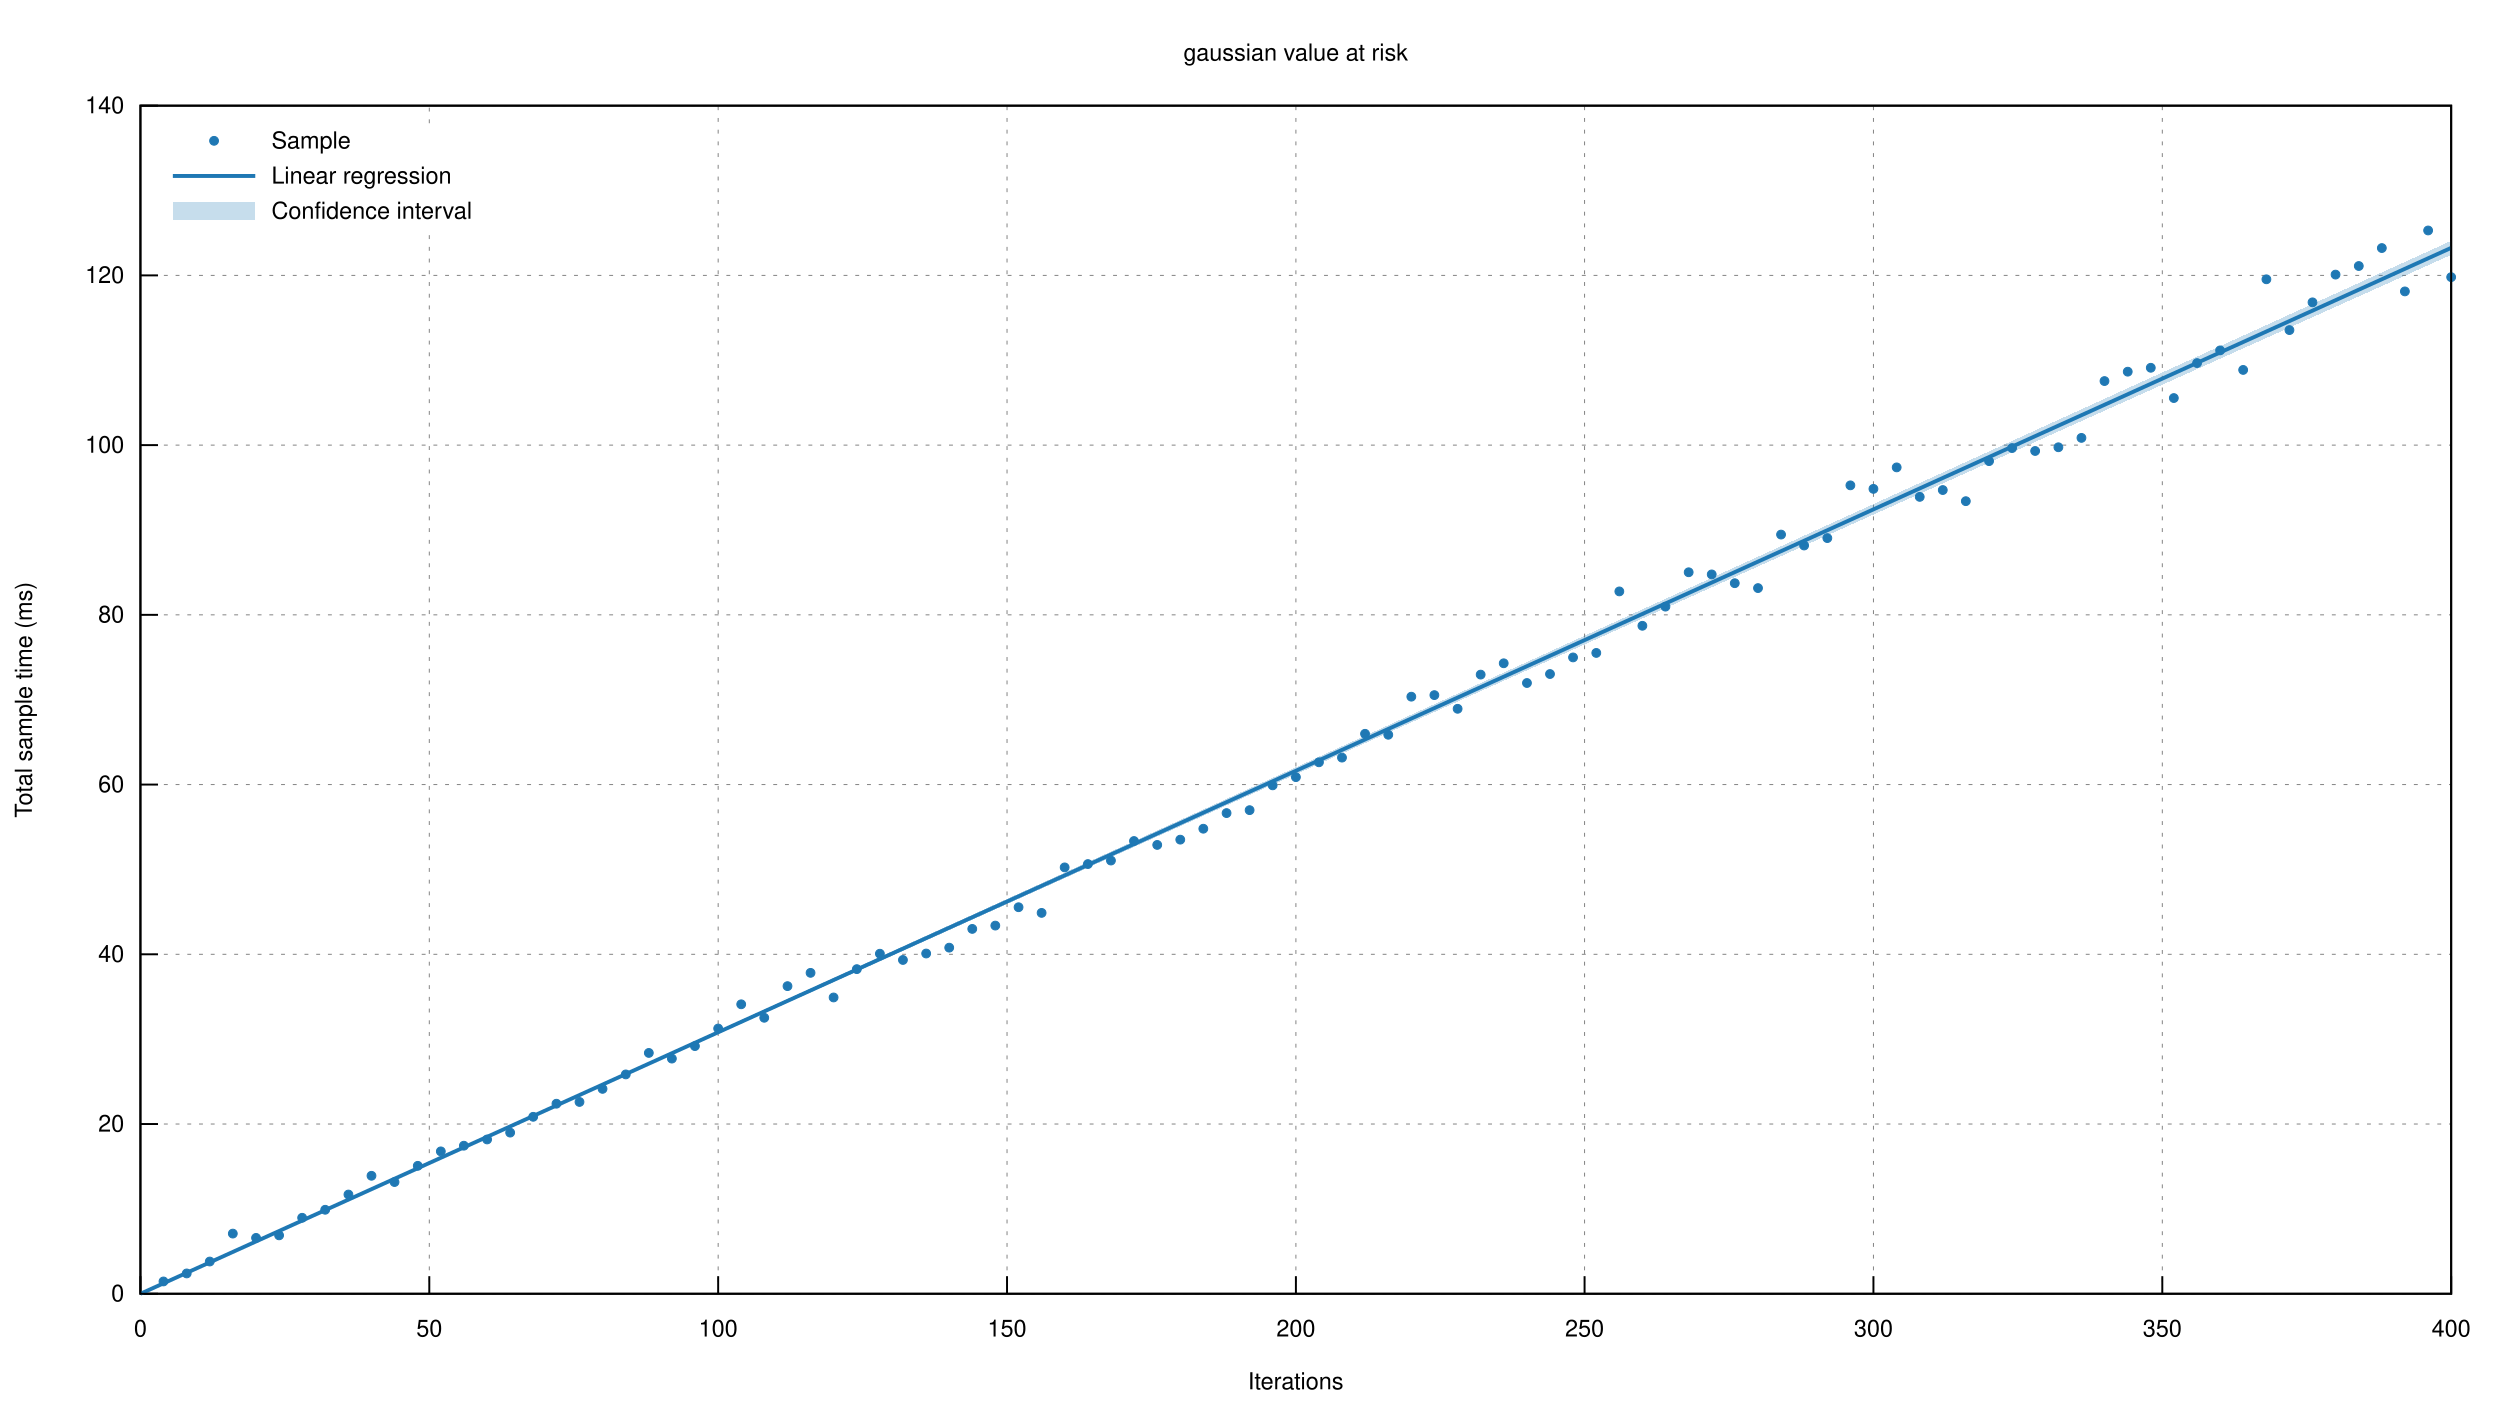
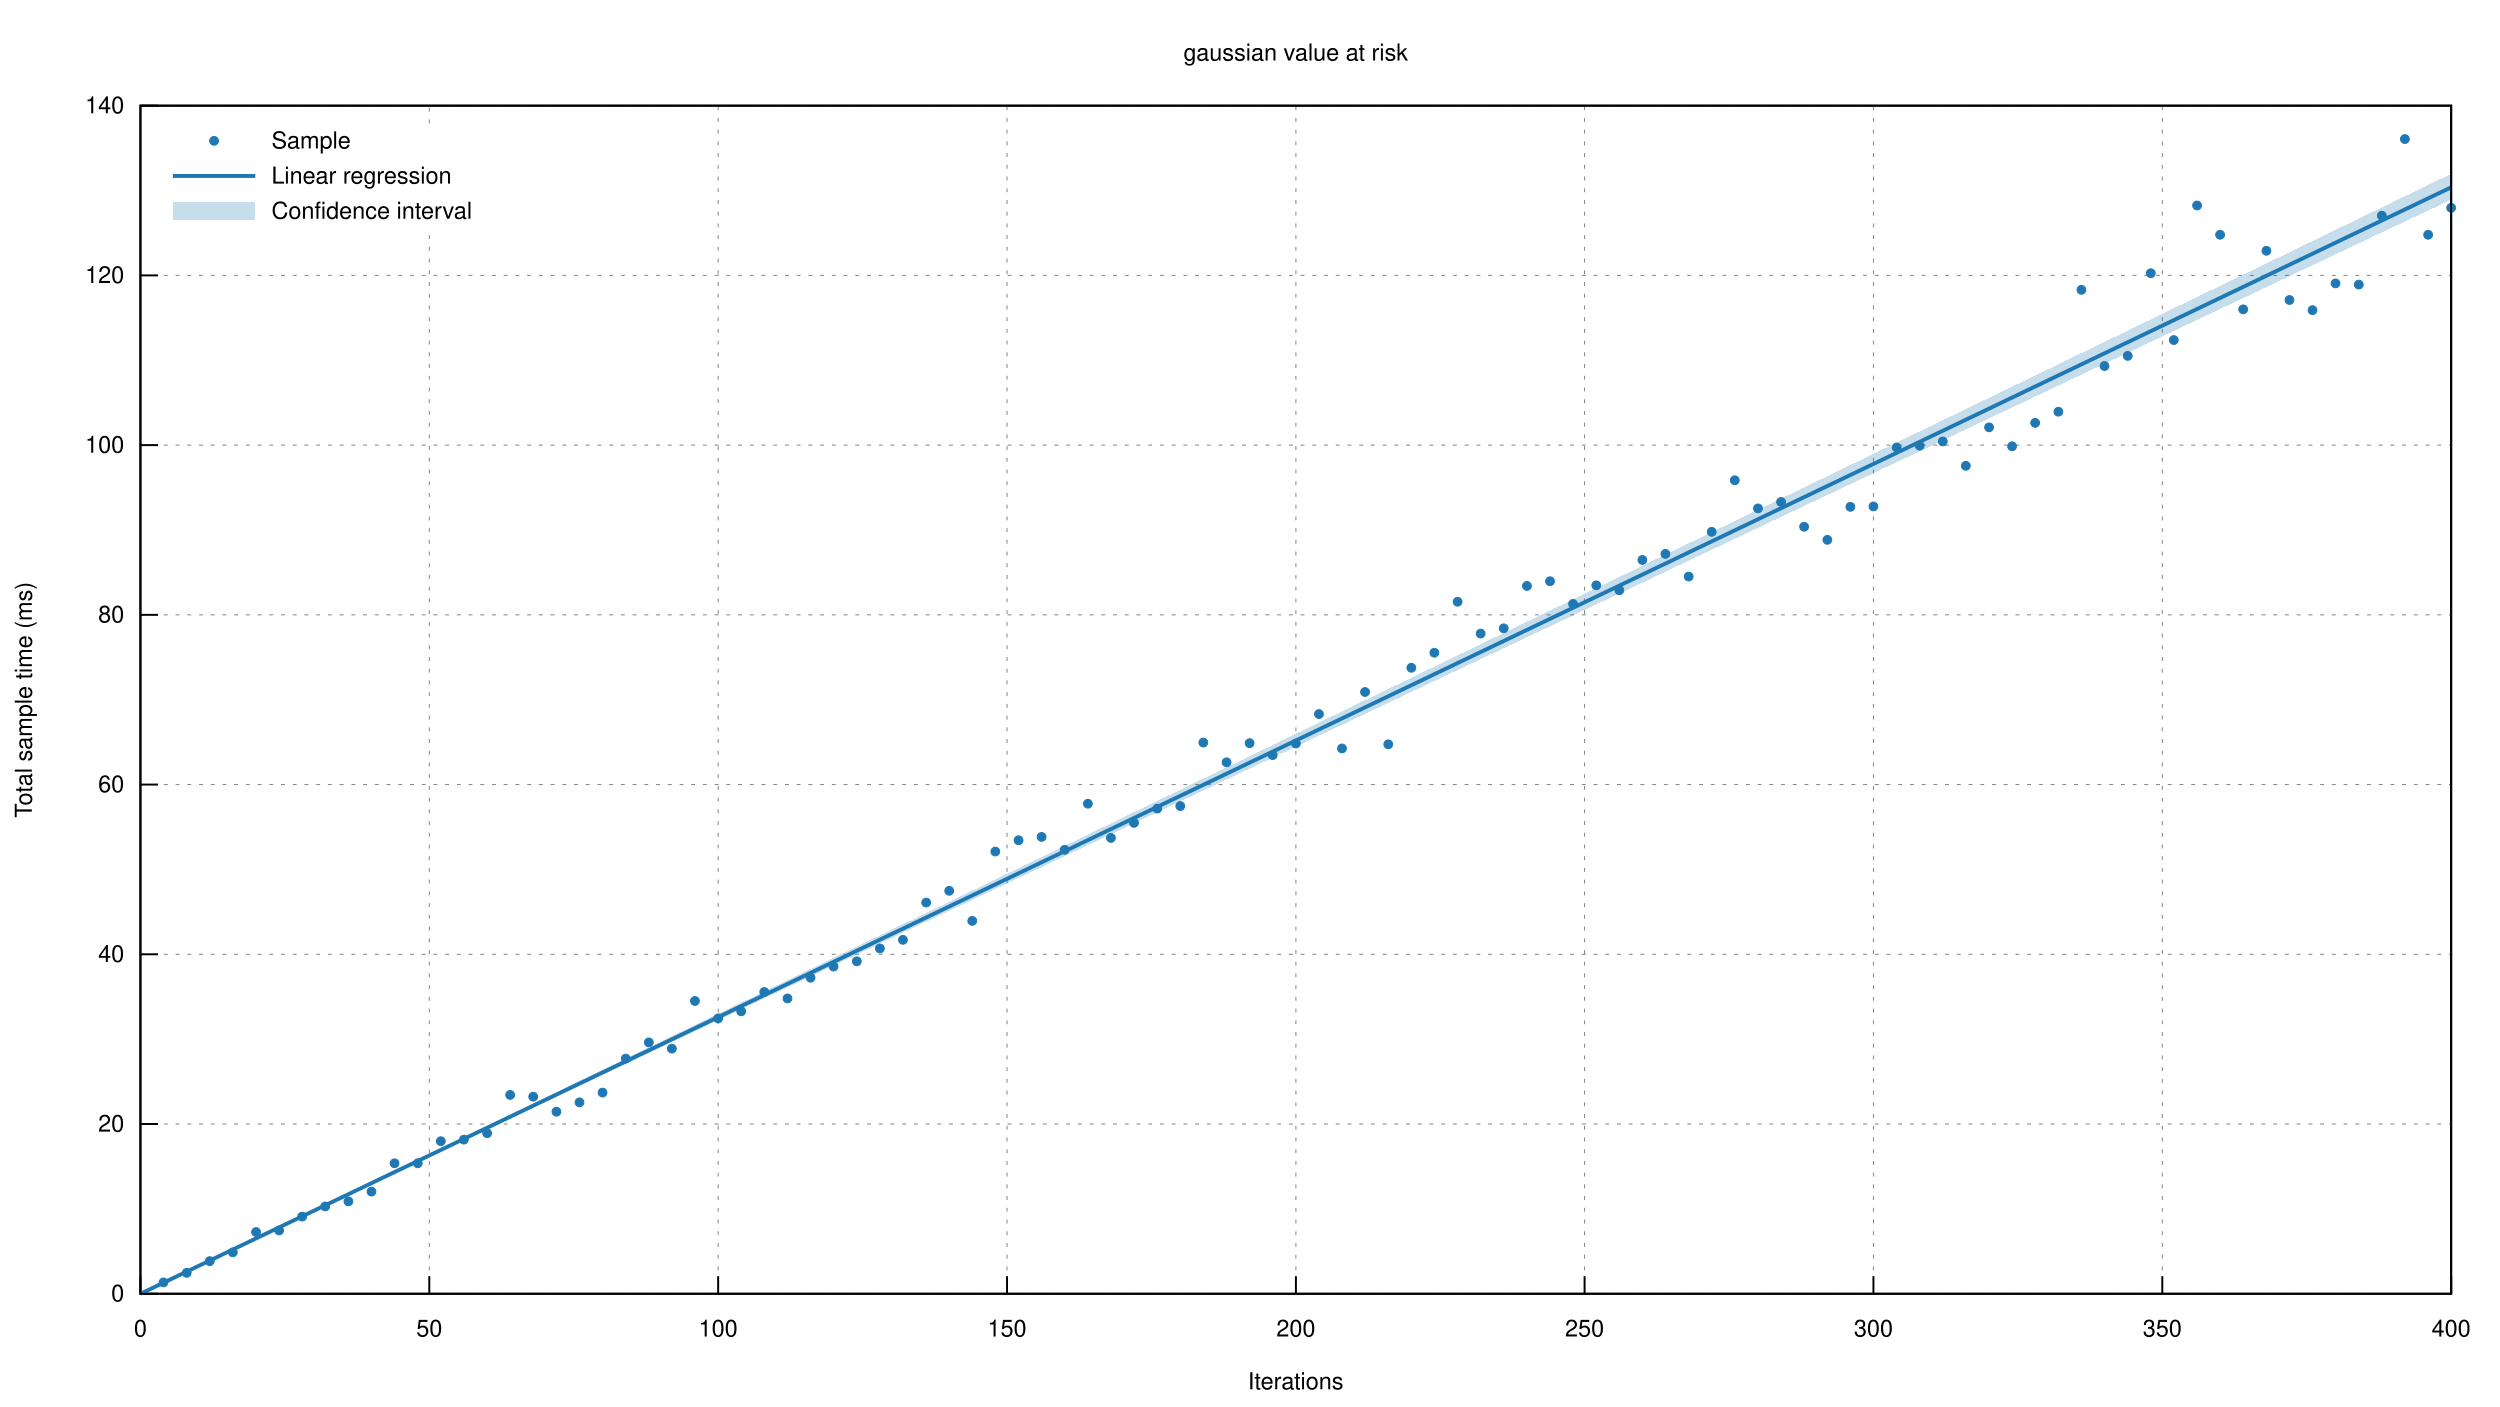
<svg xmlns="http://www.w3.org/2000/svg" xmlns:xlink="http://www.w3.org/1999/xlink" viewBox="0 0 1280 720">
  <g id="gnuplot_canvas">
    <rect x="0" y="0" width="1280" height="720" fill="none" />
    <defs>
      <circle id="gpDot" r="0.5" stroke-width="0.5" stroke="currentColor" />
      <path id="gpPt0" stroke-width="0.222" stroke="currentColor" d="M-1,0 h2 M0,-1 v2" />
      <path id="gpPt1" stroke-width="0.222" stroke="currentColor" d="M-1,-1 L1,1 M1,-1 L-1,1" />
      <path id="gpPt2" stroke-width="0.222" stroke="currentColor" d="M-1,0 L1,0 M0,-1 L0,1 M-1,-1 L1,1 M-1,1 L1,-1" />
      <rect id="gpPt3" stroke-width="0.222" stroke="currentColor" x="-1" y="-1" width="2" height="2" />
      <rect id="gpPt4" stroke-width="0.222" stroke="currentColor" fill="currentColor" x="-1" y="-1" width="2" height="2" />
      <circle id="gpPt5" stroke-width="0.222" stroke="currentColor" cx="0" cy="0" r="1" />
      <use xlink:href="#gpPt5" id="gpPt6" fill="currentColor" stroke="none" />
      <path id="gpPt7" stroke-width="0.222" stroke="currentColor" d="M0,-1.33 L-1.33,0.67 L1.33,0.67 z" />
      <use xlink:href="#gpPt7" id="gpPt8" fill="currentColor" stroke="none" />
      <use xlink:href="#gpPt7" id="gpPt9" stroke="currentColor" transform="rotate(180)" />
      <use xlink:href="#gpPt9" id="gpPt10" fill="currentColor" stroke="none" />
      <use xlink:href="#gpPt3" id="gpPt11" stroke="currentColor" transform="rotate(45)" />
      <use xlink:href="#gpPt11" id="gpPt12" fill="currentColor" stroke="none" />
      <path id="gpPt13" stroke-width="0.222" stroke="currentColor" d="M0,1.330 L1.265,0.411 L0.782,-1.067 L-0.782,-1.076 L-1.265,0.411 z" />
      <use xlink:href="#gpPt13" id="gpPt14" fill="currentColor" stroke="none" />
      <filter id="textbox" filterUnits="objectBoundingBox" x="0" y="0" height="1" width="1">
        <feFlood flood-color="white" flood-opacity="1" result="bgnd" />
        <feComposite in="SourceGraphic" in2="bgnd" operator="atop" />
      </filter>
      <filter id="greybox" filterUnits="objectBoundingBox" x="0" y="0" height="1" width="1">
        <feFlood flood-color="lightgrey" flood-opacity="1" result="grey" />
        <feComposite in="SourceGraphic" in2="grey" operator="atop" />
      </filter>
    </defs>
    <g fill="none" color="white" stroke="currentColor" stroke-width="1.00" stroke-linecap="butt" stroke-linejoin="miter">
</g>
    <g fill="none" color="black" stroke="currentColor" stroke-width="1.00" stroke-linecap="butt" stroke-linejoin="miter">
</g>
    <g fill="none" color="black" stroke="black" stroke-width="0.50" stroke-linecap="butt" stroke-linejoin="miter">
</g>
    <g fill="none" color="gray" stroke="currentColor" stroke-width="0.50" stroke-linecap="butt" stroke-linejoin="miter">
      <path stroke="gray" stroke-dasharray="2,4" class="gridline" d="M71.9,662.4 L1255.0,662.4  " />
    </g>
    <g fill="none" color="gray" stroke="gray" stroke-width="1.00" stroke-linecap="butt" stroke-linejoin="miter">
</g>
    <g fill="none" color="black" stroke="currentColor" stroke-width="1.00" stroke-linecap="butt" stroke-linejoin="miter">
      <path stroke="black" d="M71.9,662.4 L80.9,662.4  " />
      <g transform="translate(63.6,666.3)" stroke="none" fill="black" font-family="Helvetica" font-size="12.00" text-anchor="end">
        <text>
          <tspan font-family="Helvetica"> 0</tspan>
        </text>
      </g>
    </g>
    <g fill="none" color="black" stroke="currentColor" stroke-width="1.00" stroke-linecap="butt" stroke-linejoin="miter">
</g>
    <g fill="none" color="black" stroke="black" stroke-width="0.50" stroke-linecap="butt" stroke-linejoin="miter">
</g>
    <g fill="none" color="gray" stroke="currentColor" stroke-width="0.50" stroke-linecap="butt" stroke-linejoin="miter">
      <path stroke="gray" stroke-dasharray="2,4" class="gridline" d="M71.9,575.5 L1255.0,575.5  " />
    </g>
    <g fill="none" color="gray" stroke="gray" stroke-width="1.00" stroke-linecap="butt" stroke-linejoin="miter">
</g>
    <g fill="none" color="black" stroke="currentColor" stroke-width="1.00" stroke-linecap="butt" stroke-linejoin="miter">
      <path stroke="black" d="M71.9,575.5 L80.9,575.5  " />
      <g transform="translate(63.6,579.4)" stroke="none" fill="black" font-family="Helvetica" font-size="12.00" text-anchor="end">
        <text>
          <tspan font-family="Helvetica"> 20</tspan>
        </text>
      </g>
    </g>
    <g fill="none" color="black" stroke="currentColor" stroke-width="1.00" stroke-linecap="butt" stroke-linejoin="miter">
</g>
    <g fill="none" color="black" stroke="black" stroke-width="0.50" stroke-linecap="butt" stroke-linejoin="miter">
</g>
    <g fill="none" color="gray" stroke="currentColor" stroke-width="0.50" stroke-linecap="butt" stroke-linejoin="miter">
      <path stroke="gray" stroke-dasharray="2,4" class="gridline" d="M71.9,488.6 L1255.0,488.6  " />
    </g>
    <g fill="none" color="gray" stroke="gray" stroke-width="1.00" stroke-linecap="butt" stroke-linejoin="miter">
</g>
    <g fill="none" color="black" stroke="currentColor" stroke-width="1.00" stroke-linecap="butt" stroke-linejoin="miter">
      <path stroke="black" d="M71.9,488.6 L80.9,488.6  " />
      <g transform="translate(63.6,492.5)" stroke="none" fill="black" font-family="Helvetica" font-size="12.00" text-anchor="end">
        <text>
          <tspan font-family="Helvetica"> 40</tspan>
        </text>
      </g>
    </g>
    <g fill="none" color="black" stroke="currentColor" stroke-width="1.00" stroke-linecap="butt" stroke-linejoin="miter">
</g>
    <g fill="none" color="black" stroke="black" stroke-width="0.50" stroke-linecap="butt" stroke-linejoin="miter">
</g>
    <g fill="none" color="gray" stroke="currentColor" stroke-width="0.50" stroke-linecap="butt" stroke-linejoin="miter">
      <path stroke="gray" stroke-dasharray="2,4" class="gridline" d="M71.9,401.7 L1255.0,401.7  " />
    </g>
    <g fill="none" color="gray" stroke="gray" stroke-width="1.00" stroke-linecap="butt" stroke-linejoin="miter">
</g>
    <g fill="none" color="black" stroke="currentColor" stroke-width="1.00" stroke-linecap="butt" stroke-linejoin="miter">
      <path stroke="black" d="M71.9,401.7 L80.9,401.7  " />
      <g transform="translate(63.6,405.6)" stroke="none" fill="black" font-family="Helvetica" font-size="12.00" text-anchor="end">
        <text>
          <tspan font-family="Helvetica"> 60</tspan>
        </text>
      </g>
    </g>
    <g fill="none" color="black" stroke="currentColor" stroke-width="1.00" stroke-linecap="butt" stroke-linejoin="miter">
</g>
    <g fill="none" color="black" stroke="black" stroke-width="0.50" stroke-linecap="butt" stroke-linejoin="miter">
</g>
    <g fill="none" color="gray" stroke="currentColor" stroke-width="0.50" stroke-linecap="butt" stroke-linejoin="miter">
      <path stroke="gray" stroke-dasharray="2,4" class="gridline" d="M71.9,314.8 L1255.0,314.8  " />
    </g>
    <g fill="none" color="gray" stroke="gray" stroke-width="1.00" stroke-linecap="butt" stroke-linejoin="miter">
</g>
    <g fill="none" color="black" stroke="currentColor" stroke-width="1.00" stroke-linecap="butt" stroke-linejoin="miter">
      <path stroke="black" d="M71.9,314.8 L80.9,314.8  " />
      <g transform="translate(63.6,318.7)" stroke="none" fill="black" font-family="Helvetica" font-size="12.00" text-anchor="end">
        <text>
          <tspan font-family="Helvetica"> 80</tspan>
        </text>
      </g>
    </g>
    <g fill="none" color="black" stroke="currentColor" stroke-width="1.00" stroke-linecap="butt" stroke-linejoin="miter">
</g>
    <g fill="none" color="black" stroke="black" stroke-width="0.50" stroke-linecap="butt" stroke-linejoin="miter">
</g>
    <g fill="none" color="gray" stroke="currentColor" stroke-width="0.50" stroke-linecap="butt" stroke-linejoin="miter">
      <path stroke="gray" stroke-dasharray="2,4" class="gridline" d="M71.9,227.9 L1255.0,227.9  " />
    </g>
    <g fill="none" color="gray" stroke="gray" stroke-width="1.00" stroke-linecap="butt" stroke-linejoin="miter">
</g>
    <g fill="none" color="black" stroke="currentColor" stroke-width="1.00" stroke-linecap="butt" stroke-linejoin="miter">
      <path stroke="black" d="M71.9,227.9 L80.9,227.9  " />
      <g transform="translate(63.6,231.8)" stroke="none" fill="black" font-family="Helvetica" font-size="12.00" text-anchor="end">
        <text>
          <tspan font-family="Helvetica"> 100</tspan>
        </text>
      </g>
    </g>
    <g fill="none" color="black" stroke="currentColor" stroke-width="1.00" stroke-linecap="butt" stroke-linejoin="miter">
</g>
    <g fill="none" color="black" stroke="black" stroke-width="0.50" stroke-linecap="butt" stroke-linejoin="miter">
</g>
    <g fill="none" color="gray" stroke="currentColor" stroke-width="0.50" stroke-linecap="butt" stroke-linejoin="miter">
      <path stroke="gray" stroke-dasharray="2,4" class="gridline" d="M71.9,141.0 L1255.0,141.0  " />
    </g>
    <g fill="none" color="gray" stroke="gray" stroke-width="1.00" stroke-linecap="butt" stroke-linejoin="miter">
</g>
    <g fill="none" color="black" stroke="currentColor" stroke-width="1.00" stroke-linecap="butt" stroke-linejoin="miter">
      <path stroke="black" d="M71.9,141.0 L80.9,141.0  " />
      <g transform="translate(63.6,144.9)" stroke="none" fill="black" font-family="Helvetica" font-size="12.00" text-anchor="end">
        <text>
          <tspan font-family="Helvetica"> 120</tspan>
        </text>
      </g>
    </g>
    <g fill="none" color="black" stroke="currentColor" stroke-width="1.00" stroke-linecap="butt" stroke-linejoin="miter">
</g>
    <g fill="none" color="black" stroke="black" stroke-width="0.50" stroke-linecap="butt" stroke-linejoin="miter">
</g>
    <g fill="none" color="gray" stroke="currentColor" stroke-width="0.50" stroke-linecap="butt" stroke-linejoin="miter">
      <path stroke="gray" stroke-dasharray="2,4" class="gridline" d="M71.9,54.1 L1255.0,54.1  " />
    </g>
    <g fill="none" color="gray" stroke="gray" stroke-width="1.00" stroke-linecap="butt" stroke-linejoin="miter">
</g>
    <g fill="none" color="black" stroke="currentColor" stroke-width="1.00" stroke-linecap="butt" stroke-linejoin="miter">
      <path stroke="black" d="M71.9,54.1 L80.9,54.1  " />
      <g transform="translate(63.6,58.0)" stroke="none" fill="black" font-family="Helvetica" font-size="12.00" text-anchor="end">
        <text>
          <tspan font-family="Helvetica"> 140</tspan>
        </text>
      </g>
    </g>
    <g fill="none" color="black" stroke="currentColor" stroke-width="1.00" stroke-linecap="butt" stroke-linejoin="miter">
</g>
    <g fill="none" color="black" stroke="black" stroke-width="0.50" stroke-linecap="butt" stroke-linejoin="miter">
</g>
    <g fill="none" color="gray" stroke="currentColor" stroke-width="0.50" stroke-linecap="butt" stroke-linejoin="miter">
      <path stroke="gray" stroke-dasharray="2,4" class="gridline" d="M71.9,662.4 L71.9,54.1  " />
    </g>
    <g fill="none" color="gray" stroke="gray" stroke-width="1.00" stroke-linecap="butt" stroke-linejoin="miter">
</g>
    <g fill="none" color="black" stroke="currentColor" stroke-width="1.00" stroke-linecap="butt" stroke-linejoin="miter">
      <path stroke="black" d="M71.9,662.4 L71.9,653.4  " />
      <g transform="translate(71.9,684.3)" stroke="none" fill="black" font-family="Helvetica" font-size="12.00" text-anchor="middle">
        <text>
          <tspan font-family="Helvetica"> 0</tspan>
        </text>
      </g>
    </g>
    <g fill="none" color="black" stroke="currentColor" stroke-width="1.00" stroke-linecap="butt" stroke-linejoin="miter">
</g>
    <g fill="none" color="black" stroke="black" stroke-width="0.50" stroke-linecap="butt" stroke-linejoin="miter">
</g>
    <g fill="none" color="gray" stroke="currentColor" stroke-width="0.50" stroke-linecap="butt" stroke-linejoin="miter">
      <path stroke="gray" stroke-dasharray="2,4" class="gridline" d="M219.8,662.4 L219.8,117.1 M219.8,63.1 L219.8,54.1  " />
    </g>
    <g fill="none" color="gray" stroke="gray" stroke-width="1.00" stroke-linecap="butt" stroke-linejoin="miter">
</g>
    <g fill="none" color="black" stroke="currentColor" stroke-width="1.00" stroke-linecap="butt" stroke-linejoin="miter">
      <path stroke="black" d="M219.8,662.4 L219.8,653.4  " />
      <g transform="translate(219.8,684.3)" stroke="none" fill="black" font-family="Helvetica" font-size="12.00" text-anchor="middle">
        <text>
          <tspan font-family="Helvetica"> 50</tspan>
        </text>
      </g>
    </g>
    <g fill="none" color="black" stroke="currentColor" stroke-width="1.00" stroke-linecap="butt" stroke-linejoin="miter">
</g>
    <g fill="none" color="black" stroke="black" stroke-width="0.50" stroke-linecap="butt" stroke-linejoin="miter">
</g>
    <g fill="none" color="gray" stroke="currentColor" stroke-width="0.50" stroke-linecap="butt" stroke-linejoin="miter">
      <path stroke="gray" stroke-dasharray="2,4" class="gridline" d="M367.7,662.4 L367.7,54.1  " />
    </g>
    <g fill="none" color="gray" stroke="gray" stroke-width="1.00" stroke-linecap="butt" stroke-linejoin="miter">
</g>
    <g fill="none" color="black" stroke="currentColor" stroke-width="1.00" stroke-linecap="butt" stroke-linejoin="miter">
      <path stroke="black" d="M367.7,662.4 L367.7,653.4  " />
      <g transform="translate(367.7,684.3)" stroke="none" fill="black" font-family="Helvetica" font-size="12.00" text-anchor="middle">
        <text>
          <tspan font-family="Helvetica"> 100</tspan>
        </text>
      </g>
    </g>
    <g fill="none" color="black" stroke="currentColor" stroke-width="1.00" stroke-linecap="butt" stroke-linejoin="miter">
</g>
    <g fill="none" color="black" stroke="black" stroke-width="0.50" stroke-linecap="butt" stroke-linejoin="miter">
</g>
    <g fill="none" color="gray" stroke="currentColor" stroke-width="0.50" stroke-linecap="butt" stroke-linejoin="miter">
      <path stroke="gray" stroke-dasharray="2,4" class="gridline" d="M515.6,662.4 L515.6,54.1  " />
    </g>
    <g fill="none" color="gray" stroke="gray" stroke-width="1.00" stroke-linecap="butt" stroke-linejoin="miter">
</g>
    <g fill="none" color="black" stroke="currentColor" stroke-width="1.00" stroke-linecap="butt" stroke-linejoin="miter">
      <path stroke="black" d="M515.6,662.4 L515.6,653.4  " />
      <g transform="translate(515.6,684.3)" stroke="none" fill="black" font-family="Helvetica" font-size="12.00" text-anchor="middle">
        <text>
          <tspan font-family="Helvetica"> 150</tspan>
        </text>
      </g>
    </g>
    <g fill="none" color="black" stroke="currentColor" stroke-width="1.00" stroke-linecap="butt" stroke-linejoin="miter">
</g>
    <g fill="none" color="black" stroke="black" stroke-width="0.50" stroke-linecap="butt" stroke-linejoin="miter">
</g>
    <g fill="none" color="gray" stroke="currentColor" stroke-width="0.50" stroke-linecap="butt" stroke-linejoin="miter">
      <path stroke="gray" stroke-dasharray="2,4" class="gridline" d="M663.5,662.4 L663.5,54.1  " />
    </g>
    <g fill="none" color="gray" stroke="gray" stroke-width="1.00" stroke-linecap="butt" stroke-linejoin="miter">
</g>
    <g fill="none" color="black" stroke="currentColor" stroke-width="1.00" stroke-linecap="butt" stroke-linejoin="miter">
      <path stroke="black" d="M663.5,662.4 L663.5,653.4  " />
      <g transform="translate(663.5,684.3)" stroke="none" fill="black" font-family="Helvetica" font-size="12.00" text-anchor="middle">
        <text>
          <tspan font-family="Helvetica"> 200</tspan>
        </text>
      </g>
    </g>
    <g fill="none" color="black" stroke="currentColor" stroke-width="1.00" stroke-linecap="butt" stroke-linejoin="miter">
</g>
    <g fill="none" color="black" stroke="black" stroke-width="0.50" stroke-linecap="butt" stroke-linejoin="miter">
</g>
    <g fill="none" color="gray" stroke="currentColor" stroke-width="0.50" stroke-linecap="butt" stroke-linejoin="miter">
      <path stroke="gray" stroke-dasharray="2,4" class="gridline" d="M811.3,662.4 L811.3,54.1  " />
    </g>
    <g fill="none" color="gray" stroke="gray" stroke-width="1.00" stroke-linecap="butt" stroke-linejoin="miter">
</g>
    <g fill="none" color="black" stroke="currentColor" stroke-width="1.00" stroke-linecap="butt" stroke-linejoin="miter">
      <path stroke="black" d="M811.3,662.4 L811.3,653.4  " />
      <g transform="translate(811.3,684.3)" stroke="none" fill="black" font-family="Helvetica" font-size="12.00" text-anchor="middle">
        <text>
          <tspan font-family="Helvetica"> 250</tspan>
        </text>
      </g>
    </g>
    <g fill="none" color="black" stroke="currentColor" stroke-width="1.00" stroke-linecap="butt" stroke-linejoin="miter">
</g>
    <g fill="none" color="black" stroke="black" stroke-width="0.50" stroke-linecap="butt" stroke-linejoin="miter">
</g>
    <g fill="none" color="gray" stroke="currentColor" stroke-width="0.50" stroke-linecap="butt" stroke-linejoin="miter">
      <path stroke="gray" stroke-dasharray="2,4" class="gridline" d="M959.2,662.4 L959.2,54.1  " />
    </g>
    <g fill="none" color="gray" stroke="gray" stroke-width="1.00" stroke-linecap="butt" stroke-linejoin="miter">
</g>
    <g fill="none" color="black" stroke="currentColor" stroke-width="1.00" stroke-linecap="butt" stroke-linejoin="miter">
      <path stroke="black" d="M959.2,662.4 L959.2,653.4  " />
      <g transform="translate(959.2,684.3)" stroke="none" fill="black" font-family="Helvetica" font-size="12.00" text-anchor="middle">
        <text>
          <tspan font-family="Helvetica"> 300</tspan>
        </text>
      </g>
    </g>
    <g fill="none" color="black" stroke="currentColor" stroke-width="1.00" stroke-linecap="butt" stroke-linejoin="miter">
</g>
    <g fill="none" color="black" stroke="black" stroke-width="0.50" stroke-linecap="butt" stroke-linejoin="miter">
</g>
    <g fill="none" color="gray" stroke="currentColor" stroke-width="0.50" stroke-linecap="butt" stroke-linejoin="miter">
      <path stroke="gray" stroke-dasharray="2,4" class="gridline" d="M1107.1,662.4 L1107.1,54.1  " />
    </g>
    <g fill="none" color="gray" stroke="gray" stroke-width="1.00" stroke-linecap="butt" stroke-linejoin="miter">
</g>
    <g fill="none" color="black" stroke="currentColor" stroke-width="1.00" stroke-linecap="butt" stroke-linejoin="miter">
      <path stroke="black" d="M1107.1,662.4 L1107.1,653.4  " />
      <g transform="translate(1107.1,684.3)" stroke="none" fill="black" font-family="Helvetica" font-size="12.00" text-anchor="middle">
        <text>
          <tspan font-family="Helvetica"> 350</tspan>
        </text>
      </g>
    </g>
    <g fill="none" color="black" stroke="currentColor" stroke-width="1.00" stroke-linecap="butt" stroke-linejoin="miter">
</g>
    <g fill="none" color="black" stroke="black" stroke-width="0.50" stroke-linecap="butt" stroke-linejoin="miter">
</g>
    <g fill="none" color="gray" stroke="currentColor" stroke-width="0.50" stroke-linecap="butt" stroke-linejoin="miter">
      <path stroke="gray" stroke-dasharray="2,4" class="gridline" d="M1255.0,662.4 L1255.0,54.1  " />
    </g>
    <g fill="none" color="gray" stroke="gray" stroke-width="1.00" stroke-linecap="butt" stroke-linejoin="miter">
</g>
    <g fill="none" color="black" stroke="currentColor" stroke-width="1.00" stroke-linecap="butt" stroke-linejoin="miter">
      <path stroke="black" d="M1255.0,662.4 L1255.0,653.4  " />
      <g transform="translate(1255.0,684.3)" stroke="none" fill="black" font-family="Helvetica" font-size="12.00" text-anchor="middle">
        <text>
          <tspan font-family="Helvetica"> 400</tspan>
        </text>
      </g>
    </g>
    <g fill="none" color="black" stroke="currentColor" stroke-width="1.00" stroke-linecap="butt" stroke-linejoin="miter">
</g>
    <g fill="none" color="black" stroke="currentColor" stroke-width="1.00" stroke-linecap="butt" stroke-linejoin="miter">
      <path stroke="black" d="M71.9,54.1 L71.9,662.4 L1255.0,662.4 L1255.0,54.1 L71.9,54.1 Z  " />
    </g>
    <g fill="none" color="black" stroke="currentColor" stroke-width="1.00" stroke-linecap="butt" stroke-linejoin="miter">
      <g transform="translate(16.3,358.3) rotate(270)" stroke="none" fill="black" font-family="Helvetica" font-size="12.00" text-anchor="middle">
        <text>
          <tspan font-family="Helvetica">Total sample time (ms)</tspan>
        </text>
      </g>
    </g>
    <g fill="none" color="black" stroke="currentColor" stroke-width="1.00" stroke-linecap="butt" stroke-linejoin="miter">
      <g transform="translate(663.4,711.3)" stroke="none" fill="black" font-family="Helvetica" font-size="12.00" text-anchor="middle">
        <text>
          <tspan font-family="Helvetica">Iterations</tspan>
        </text>
      </g>
    </g>
    <g fill="none" color="black" stroke="currentColor" stroke-width="1.00" stroke-linecap="butt" stroke-linejoin="miter">
      <g transform="translate(663.4,31.0)" stroke="none" fill="black" font-family="Helvetica" font-size="12.00" text-anchor="middle">
        <text>
          <tspan font-family="Helvetica">gaussian value at risk</tspan>
        </text>
      </g>
    </g>
    <g id="gnuplot_plot_1">
      <g fill="none" color="black" stroke="currentColor" stroke-width="1.00" stroke-linecap="butt" stroke-linejoin="miter">
        <g transform="translate(139.0,76.0)" stroke="none" fill="black" font-family="Helvetica" font-size="12.00" text-anchor="start">
          <text>
            <tspan font-family="Helvetica">Sample</tspan>
          </text>
        </g>
      </g>
      <g fill="none" color="black" stroke="currentColor" stroke-width="1.00" stroke-linecap="butt" stroke-linejoin="miter">
-         <use xlink:href="#gpPt6" transform="translate(83.7,656.1) scale(2.25)" color="rgb( 31, 120, 180)" />
-         <use xlink:href="#gpPt6" transform="translate(95.6,652.0) scale(2.25)" color="rgb( 31, 120, 180)" />
-         <use xlink:href="#gpPt6" transform="translate(107.4,645.9) scale(2.25)" color="rgb( 31, 120, 180)" />
-         <use xlink:href="#gpPt6" transform="translate(119.2,631.6) scale(2.25)" color="rgb( 31, 120, 180)" />
-         <use xlink:href="#gpPt6" transform="translate(131.1,633.8) scale(2.25)" color="rgb( 31, 120, 180)" />
-         <use xlink:href="#gpPt6" transform="translate(142.9,632.5) scale(2.25)" color="rgb( 31, 120, 180)" />
-         <use xlink:href="#gpPt6" transform="translate(154.7,623.5) scale(2.25)" color="rgb( 31, 120, 180)" />
-         <use xlink:href="#gpPt6" transform="translate(166.5,619.4) scale(2.25)" color="rgb( 31, 120, 180)" />
-         <use xlink:href="#gpPt6" transform="translate(178.4,611.6) scale(2.25)" color="rgb( 31, 120, 180)" />
-         <use xlink:href="#gpPt6" transform="translate(190.2,602.0) scale(2.25)" color="rgb( 31, 120, 180)" />
-         <use xlink:href="#gpPt6" transform="translate(202.0,605.2) scale(2.25)" color="rgb( 31, 120, 180)" />
-         <use xlink:href="#gpPt6" transform="translate(213.9,596.9) scale(2.25)" color="rgb( 31, 120, 180)" />
-         <use xlink:href="#gpPt6" transform="translate(225.7,589.5) scale(2.25)" color="rgb( 31, 120, 180)" />
-         <use xlink:href="#gpPt6" transform="translate(237.5,586.6) scale(2.25)" color="rgb( 31, 120, 180)" />
-         <use xlink:href="#gpPt6" transform="translate(249.4,583.4) scale(2.25)" color="rgb( 31, 120, 180)" />
-         <use xlink:href="#gpPt6" transform="translate(261.2,579.9) scale(2.25)" color="rgb( 31, 120, 180)" />
-         <use xlink:href="#gpPt6" transform="translate(273.0,571.8) scale(2.25)" color="rgb( 31, 120, 180)" />
-         <use xlink:href="#gpPt6" transform="translate(284.9,565.1) scale(2.25)" color="rgb( 31, 120, 180)" />
-         <use xlink:href="#gpPt6" transform="translate(296.7,564.2) scale(2.25)" color="rgb( 31, 120, 180)" />
-         <use xlink:href="#gpPt6" transform="translate(308.5,557.5) scale(2.25)" color="rgb( 31, 120, 180)" />
-         <use xlink:href="#gpPt6" transform="translate(320.4,550.1) scale(2.25)" color="rgb( 31, 120, 180)" />
-         <use xlink:href="#gpPt6" transform="translate(332.2,539.1) scale(2.25)" color="rgb( 31, 120, 180)" />
-         <use xlink:href="#gpPt6" transform="translate(344.0,542.0) scale(2.25)" color="rgb( 31, 120, 180)" />
-         <use xlink:href="#gpPt6" transform="translate(355.8,535.6) scale(2.25)" color="rgb( 31, 120, 180)" />
-         <use xlink:href="#gpPt6" transform="translate(367.7,526.6) scale(2.25)" color="rgb( 31, 120, 180)" />
-         <use xlink:href="#gpPt6" transform="translate(379.5,514.2) scale(2.25)" color="rgb( 31, 120, 180)" />
-         <use xlink:href="#gpPt6" transform="translate(391.3,521.1) scale(2.25)" color="rgb( 31, 120, 180)" />
-         <use xlink:href="#gpPt6" transform="translate(403.2,504.9) scale(2.25)" color="rgb( 31, 120, 180)" />
-         <use xlink:href="#gpPt6" transform="translate(415.0,498.1) scale(2.25)" color="rgb( 31, 120, 180)" />
-         <use xlink:href="#gpPt6" transform="translate(426.8,510.7) scale(2.25)" color="rgb( 31, 120, 180)" />
-         <use xlink:href="#gpPt6" transform="translate(438.7,496.2) scale(2.25)" color="rgb( 31, 120, 180)" />
-         <use xlink:href="#gpPt6" transform="translate(450.5,488.3) scale(2.25)" color="rgb( 31, 120, 180)" />
-         <use xlink:href="#gpPt6" transform="translate(462.3,491.5) scale(2.25)" color="rgb( 31, 120, 180)" />
-         <use xlink:href="#gpPt6" transform="translate(474.2,488.2) scale(2.25)" color="rgb( 31, 120, 180)" />
-         <use xlink:href="#gpPt6" transform="translate(486.0,485.2) scale(2.25)" color="rgb( 31, 120, 180)" />
-         <use xlink:href="#gpPt6" transform="translate(497.8,475.6) scale(2.25)" color="rgb( 31, 120, 180)" />
-         <use xlink:href="#gpPt6" transform="translate(509.6,473.9) scale(2.25)" color="rgb( 31, 120, 180)" />
-         <use xlink:href="#gpPt6" transform="translate(521.5,464.5) scale(2.25)" color="rgb( 31, 120, 180)" />
-         <use xlink:href="#gpPt6" transform="translate(533.3,467.4) scale(2.25)" color="rgb( 31, 120, 180)" />
-         <use xlink:href="#gpPt6" transform="translate(545.1,444.1) scale(2.25)" color="rgb( 31, 120, 180)" />
-         <use xlink:href="#gpPt6" transform="translate(557.0,442.4) scale(2.25)" color="rgb( 31, 120, 180)" />
-         <use xlink:href="#gpPt6" transform="translate(568.8,440.6) scale(2.25)" color="rgb( 31, 120, 180)" />
-         <use xlink:href="#gpPt6" transform="translate(580.6,430.6) scale(2.25)" color="rgb( 31, 120, 180)" />
-         <use xlink:href="#gpPt6" transform="translate(592.5,432.6) scale(2.25)" color="rgb( 31, 120, 180)" />
-         <use xlink:href="#gpPt6" transform="translate(604.3,429.9) scale(2.25)" color="rgb( 31, 120, 180)" />
-         <use xlink:href="#gpPt6" transform="translate(616.1,424.3) scale(2.25)" color="rgb( 31, 120, 180)" />
-         <use xlink:href="#gpPt6" transform="translate(628.0,416.3) scale(2.25)" color="rgb( 31, 120, 180)" />
-         <use xlink:href="#gpPt6" transform="translate(639.8,414.8) scale(2.25)" color="rgb( 31, 120, 180)" />
-         <use xlink:href="#gpPt6" transform="translate(651.6,402.1) scale(2.25)" color="rgb( 31, 120, 180)" />
-         <use xlink:href="#gpPt6" transform="translate(663.5,397.9) scale(2.25)" color="rgb( 31, 120, 180)" />
-         <use xlink:href="#gpPt6" transform="translate(675.3,390.3) scale(2.25)" color="rgb( 31, 120, 180)" />
-         <use xlink:href="#gpPt6" transform="translate(687.1,387.9) scale(2.25)" color="rgb( 31, 120, 180)" />
-         <use xlink:href="#gpPt6" transform="translate(698.9,375.7) scale(2.25)" color="rgb( 31, 120, 180)" />
-         <use xlink:href="#gpPt6" transform="translate(710.8,376.2) scale(2.25)" color="rgb( 31, 120, 180)" />
-         <use xlink:href="#gpPt6" transform="translate(722.6,356.7) scale(2.25)" color="rgb( 31, 120, 180)" />
-         <use xlink:href="#gpPt6" transform="translate(734.4,355.9) scale(2.25)" color="rgb( 31, 120, 180)" />
-         <use xlink:href="#gpPt6" transform="translate(746.3,362.9) scale(2.25)" color="rgb( 31, 120, 180)" />
-         <use xlink:href="#gpPt6" transform="translate(758.1,345.4) scale(2.25)" color="rgb( 31, 120, 180)" />
-         <use xlink:href="#gpPt6" transform="translate(769.9,339.6) scale(2.25)" color="rgb( 31, 120, 180)" />
-         <use xlink:href="#gpPt6" transform="translate(781.8,349.7) scale(2.25)" color="rgb( 31, 120, 180)" />
-         <use xlink:href="#gpPt6" transform="translate(793.6,345.1) scale(2.25)" color="rgb( 31, 120, 180)" />
-         <use xlink:href="#gpPt6" transform="translate(805.4,336.6) scale(2.25)" color="rgb( 31, 120, 180)" />
-         <use xlink:href="#gpPt6" transform="translate(817.3,334.3) scale(2.25)" color="rgb( 31, 120, 180)" />
-         <use xlink:href="#gpPt6" transform="translate(829.1,302.8) scale(2.25)" color="rgb( 31, 120, 180)" />
-         <use xlink:href="#gpPt6" transform="translate(840.9,320.4) scale(2.25)" color="rgb( 31, 120, 180)" />
-         <use xlink:href="#gpPt6" transform="translate(852.7,310.6) scale(2.25)" color="rgb( 31, 120, 180)" />
-         <use xlink:href="#gpPt6" transform="translate(864.6,293.0) scale(2.25)" color="rgb( 31, 120, 180)" />
-         <use xlink:href="#gpPt6" transform="translate(876.4,294.1) scale(2.25)" color="rgb( 31, 120, 180)" />
-         <use xlink:href="#gpPt6" transform="translate(888.2,298.6) scale(2.25)" color="rgb( 31, 120, 180)" />
-         <use xlink:href="#gpPt6" transform="translate(900.1,301.1) scale(2.25)" color="rgb( 31, 120, 180)" />
-         <use xlink:href="#gpPt6" transform="translate(911.9,273.7) scale(2.25)" color="rgb( 31, 120, 180)" />
-         <use xlink:href="#gpPt6" transform="translate(923.7,279.3) scale(2.25)" color="rgb( 31, 120, 180)" />
-         <use xlink:href="#gpPt6" transform="translate(935.6,275.5) scale(2.25)" color="rgb( 31, 120, 180)" />
-         <use xlink:href="#gpPt6" transform="translate(947.4,248.5) scale(2.25)" color="rgb( 31, 120, 180)" />
-         <use xlink:href="#gpPt6" transform="translate(959.2,250.3) scale(2.25)" color="rgb( 31, 120, 180)" />
-         <use xlink:href="#gpPt6" transform="translate(971.1,239.3) scale(2.25)" color="rgb( 31, 120, 180)" />
-         <use xlink:href="#gpPt6" transform="translate(982.9,254.4) scale(2.25)" color="rgb( 31, 120, 180)" />
-         <use xlink:href="#gpPt6" transform="translate(994.7,250.9) scale(2.25)" color="rgb( 31, 120, 180)" />
-         <use xlink:href="#gpPt6" transform="translate(1006.5,256.6) scale(2.25)" color="rgb( 31, 120, 180)" />
-         <use xlink:href="#gpPt6" transform="translate(1018.4,236.1) scale(2.25)" color="rgb( 31, 120, 180)" />
-         <use xlink:href="#gpPt6" transform="translate(1030.2,229.4) scale(2.25)" color="rgb( 31, 120, 180)" />
-         <use xlink:href="#gpPt6" transform="translate(1042.0,230.9) scale(2.25)" color="rgb( 31, 120, 180)" />
-         <use xlink:href="#gpPt6" transform="translate(1053.9,229.0) scale(2.25)" color="rgb( 31, 120, 180)" />
-         <use xlink:href="#gpPt6" transform="translate(1065.7,224.2) scale(2.25)" color="rgb( 31, 120, 180)" />
-         <use xlink:href="#gpPt6" transform="translate(1077.5,195.1) scale(2.25)" color="rgb( 31, 120, 180)" />
-         <use xlink:href="#gpPt6" transform="translate(1089.4,190.3) scale(2.25)" color="rgb( 31, 120, 180)" />
-         <use xlink:href="#gpPt6" transform="translate(1101.2,188.3) scale(2.25)" color="rgb( 31, 120, 180)" />
-         <use xlink:href="#gpPt6" transform="translate(1113.0,203.8) scale(2.25)" color="rgb( 31, 120, 180)" />
-         <use xlink:href="#gpPt6" transform="translate(1124.9,185.9) scale(2.25)" color="rgb( 31, 120, 180)" />
-         <use xlink:href="#gpPt6" transform="translate(1136.7,179.4) scale(2.25)" color="rgb( 31, 120, 180)" />
-         <use xlink:href="#gpPt6" transform="translate(1148.5,189.4) scale(2.25)" color="rgb( 31, 120, 180)" />
-         <use xlink:href="#gpPt6" transform="translate(1160.4,143.0) scale(2.25)" color="rgb( 31, 120, 180)" />
-         <use xlink:href="#gpPt6" transform="translate(1172.2,169.0) scale(2.25)" color="rgb( 31, 120, 180)" />
-         <use xlink:href="#gpPt6" transform="translate(1184.0,154.8) scale(2.25)" color="rgb( 31, 120, 180)" />
-         <use xlink:href="#gpPt6" transform="translate(1195.8,140.6) scale(2.25)" color="rgb( 31, 120, 180)" />
-         <use xlink:href="#gpPt6" transform="translate(1207.7,136.2) scale(2.25)" color="rgb( 31, 120, 180)" />
-         <use xlink:href="#gpPt6" transform="translate(1219.5,127.0) scale(2.25)" color="rgb( 31, 120, 180)" />
-         <use xlink:href="#gpPt6" transform="translate(1231.3,149.2) scale(2.25)" color="rgb( 31, 120, 180)" />
-         <use xlink:href="#gpPt6" transform="translate(1243.2,118.0) scale(2.25)" color="rgb( 31, 120, 180)" />
-         <use xlink:href="#gpPt6" transform="translate(1255.0,141.9) scale(2.25)" color="rgb( 31, 120, 180)" />
+         <use xlink:href="#gpPt6" transform="translate(83.7,656.6) scale(2.25)" color="rgb( 31, 120, 180)" />
+         <use xlink:href="#gpPt6" transform="translate(95.6,651.7) scale(2.25)" color="rgb( 31, 120, 180)" />
+         <use xlink:href="#gpPt6" transform="translate(107.4,645.7) scale(2.25)" color="rgb( 31, 120, 180)" />
+         <use xlink:href="#gpPt6" transform="translate(119.2,641.2) scale(2.25)" color="rgb( 31, 120, 180)" />
+         <use xlink:href="#gpPt6" transform="translate(131.1,630.8) scale(2.25)" color="rgb( 31, 120, 180)" />
+         <use xlink:href="#gpPt6" transform="translate(142.9,630.0) scale(2.25)" color="rgb( 31, 120, 180)" />
+         <use xlink:href="#gpPt6" transform="translate(154.7,622.9) scale(2.25)" color="rgb( 31, 120, 180)" />
+         <use xlink:href="#gpPt6" transform="translate(166.5,617.7) scale(2.25)" color="rgb( 31, 120, 180)" />
+         <use xlink:href="#gpPt6" transform="translate(178.4,615.1) scale(2.25)" color="rgb( 31, 120, 180)" />
+         <use xlink:href="#gpPt6" transform="translate(190.2,610.1) scale(2.25)" color="rgb( 31, 120, 180)" />
+         <use xlink:href="#gpPt6" transform="translate(202.0,595.6) scale(2.25)" color="rgb( 31, 120, 180)" />
+         <use xlink:href="#gpPt6" transform="translate(213.9,595.6) scale(2.25)" color="rgb( 31, 120, 180)" />
+         <use xlink:href="#gpPt6" transform="translate(225.7,584.3) scale(2.25)" color="rgb( 31, 120, 180)" />
+         <use xlink:href="#gpPt6" transform="translate(237.5,583.5) scale(2.25)" color="rgb( 31, 120, 180)" />
+         <use xlink:href="#gpPt6" transform="translate(249.4,580.2) scale(2.25)" color="rgb( 31, 120, 180)" />
+         <use xlink:href="#gpPt6" transform="translate(261.2,560.6) scale(2.25)" color="rgb( 31, 120, 180)" />
+         <use xlink:href="#gpPt6" transform="translate(273.0,561.5) scale(2.25)" color="rgb( 31, 120, 180)" />
+         <use xlink:href="#gpPt6" transform="translate(284.9,569.2) scale(2.25)" color="rgb( 31, 120, 180)" />
+         <use xlink:href="#gpPt6" transform="translate(296.7,564.4) scale(2.25)" color="rgb( 31, 120, 180)" />
+         <use xlink:href="#gpPt6" transform="translate(308.5,559.4) scale(2.25)" color="rgb( 31, 120, 180)" />
+         <use xlink:href="#gpPt6" transform="translate(320.4,542.0) scale(2.25)" color="rgb( 31, 120, 180)" />
+         <use xlink:href="#gpPt6" transform="translate(332.2,533.7) scale(2.25)" color="rgb( 31, 120, 180)" />
+         <use xlink:href="#gpPt6" transform="translate(344.0,536.9) scale(2.25)" color="rgb( 31, 120, 180)" />
+         <use xlink:href="#gpPt6" transform="translate(355.8,512.5) scale(2.25)" color="rgb( 31, 120, 180)" />
+         <use xlink:href="#gpPt6" transform="translate(367.7,521.4) scale(2.25)" color="rgb( 31, 120, 180)" />
+         <use xlink:href="#gpPt6" transform="translate(379.5,517.8) scale(2.25)" color="rgb( 31, 120, 180)" />
+         <use xlink:href="#gpPt6" transform="translate(391.3,507.9) scale(2.25)" color="rgb( 31, 120, 180)" />
+         <use xlink:href="#gpPt6" transform="translate(403.2,511.2) scale(2.25)" color="rgb( 31, 120, 180)" />
+         <use xlink:href="#gpPt6" transform="translate(415.0,500.6) scale(2.25)" color="rgb( 31, 120, 180)" />
+         <use xlink:href="#gpPt6" transform="translate(426.8,494.9) scale(2.25)" color="rgb( 31, 120, 180)" />
+         <use xlink:href="#gpPt6" transform="translate(438.7,492.2) scale(2.25)" color="rgb( 31, 120, 180)" />
+         <use xlink:href="#gpPt6" transform="translate(450.5,485.6) scale(2.25)" color="rgb( 31, 120, 180)" />
+         <use xlink:href="#gpPt6" transform="translate(462.3,481.2) scale(2.25)" color="rgb( 31, 120, 180)" />
+         <use xlink:href="#gpPt6" transform="translate(474.2,462.1) scale(2.25)" color="rgb( 31, 120, 180)" />
+         <use xlink:href="#gpPt6" transform="translate(486.0,456.1) scale(2.25)" color="rgb( 31, 120, 180)" />
+         <use xlink:href="#gpPt6" transform="translate(497.8,471.5) scale(2.25)" color="rgb( 31, 120, 180)" />
+         <use xlink:href="#gpPt6" transform="translate(509.6,436.0) scale(2.25)" color="rgb( 31, 120, 180)" />
+         <use xlink:href="#gpPt6" transform="translate(521.5,430.2) scale(2.25)" color="rgb( 31, 120, 180)" />
+         <use xlink:href="#gpPt6" transform="translate(533.3,428.5) scale(2.25)" color="rgb( 31, 120, 180)" />
+         <use xlink:href="#gpPt6" transform="translate(545.1,435.1) scale(2.25)" color="rgb( 31, 120, 180)" />
+         <use xlink:href="#gpPt6" transform="translate(557.0,411.5) scale(2.25)" color="rgb( 31, 120, 180)" />
+         <use xlink:href="#gpPt6" transform="translate(568.8,429.0) scale(2.25)" color="rgb( 31, 120, 180)" />
+         <use xlink:href="#gpPt6" transform="translate(580.6,421.3) scale(2.25)" color="rgb( 31, 120, 180)" />
+         <use xlink:href="#gpPt6" transform="translate(592.5,414.0) scale(2.25)" color="rgb( 31, 120, 180)" />
+         <use xlink:href="#gpPt6" transform="translate(604.3,412.7) scale(2.25)" color="rgb( 31, 120, 180)" />
+         <use xlink:href="#gpPt6" transform="translate(616.1,380.2) scale(2.25)" color="rgb( 31, 120, 180)" />
+         <use xlink:href="#gpPt6" transform="translate(628.0,390.3) scale(2.25)" color="rgb( 31, 120, 180)" />
+         <use xlink:href="#gpPt6" transform="translate(639.8,380.5) scale(2.25)" color="rgb( 31, 120, 180)" />
+         <use xlink:href="#gpPt6" transform="translate(651.6,386.6) scale(2.25)" color="rgb( 31, 120, 180)" />
+         <use xlink:href="#gpPt6" transform="translate(663.5,380.7) scale(2.25)" color="rgb( 31, 120, 180)" />
+         <use xlink:href="#gpPt6" transform="translate(675.3,365.6) scale(2.25)" color="rgb( 31, 120, 180)" />
+         <use xlink:href="#gpPt6" transform="translate(687.1,383.2) scale(2.25)" color="rgb( 31, 120, 180)" />
+         <use xlink:href="#gpPt6" transform="translate(698.9,354.3) scale(2.25)" color="rgb( 31, 120, 180)" />
+         <use xlink:href="#gpPt6" transform="translate(710.8,381.1) scale(2.25)" color="rgb( 31, 120, 180)" />
+         <use xlink:href="#gpPt6" transform="translate(722.6,341.9) scale(2.25)" color="rgb( 31, 120, 180)" />
+         <use xlink:href="#gpPt6" transform="translate(734.4,334.2) scale(2.25)" color="rgb( 31, 120, 180)" />
+         <use xlink:href="#gpPt6" transform="translate(746.3,308.1) scale(2.25)" color="rgb( 31, 120, 180)" />
+         <use xlink:href="#gpPt6" transform="translate(758.1,324.4) scale(2.25)" color="rgb( 31, 120, 180)" />
+         <use xlink:href="#gpPt6" transform="translate(769.9,321.7) scale(2.25)" color="rgb( 31, 120, 180)" />
+         <use xlink:href="#gpPt6" transform="translate(781.8,300.0) scale(2.25)" color="rgb( 31, 120, 180)" />
+         <use xlink:href="#gpPt6" transform="translate(793.6,297.6) scale(2.25)" color="rgb( 31, 120, 180)" />
+         <use xlink:href="#gpPt6" transform="translate(805.4,309.2) scale(2.25)" color="rgb( 31, 120, 180)" />
+         <use xlink:href="#gpPt6" transform="translate(817.3,299.7) scale(2.25)" color="rgb( 31, 120, 180)" />
+         <use xlink:href="#gpPt6" transform="translate(829.1,302.2) scale(2.25)" color="rgb( 31, 120, 180)" />
+         <use xlink:href="#gpPt6" transform="translate(840.9,286.7) scale(2.25)" color="rgb( 31, 120, 180)" />
+         <use xlink:href="#gpPt6" transform="translate(852.7,283.6) scale(2.25)" color="rgb( 31, 120, 180)" />
+         <use xlink:href="#gpPt6" transform="translate(864.6,295.2) scale(2.25)" color="rgb( 31, 120, 180)" />
+         <use xlink:href="#gpPt6" transform="translate(876.4,272.3) scale(2.25)" color="rgb( 31, 120, 180)" />
+         <use xlink:href="#gpPt6" transform="translate(888.2,245.9) scale(2.25)" color="rgb( 31, 120, 180)" />
+         <use xlink:href="#gpPt6" transform="translate(900.1,260.3) scale(2.25)" color="rgb( 31, 120, 180)" />
+         <use xlink:href="#gpPt6" transform="translate(911.9,257.0) scale(2.25)" color="rgb( 31, 120, 180)" />
+         <use xlink:href="#gpPt6" transform="translate(923.7,269.7) scale(2.25)" color="rgb( 31, 120, 180)" />
+         <use xlink:href="#gpPt6" transform="translate(935.6,276.4) scale(2.25)" color="rgb( 31, 120, 180)" />
+         <use xlink:href="#gpPt6" transform="translate(947.4,259.5) scale(2.25)" color="rgb( 31, 120, 180)" />
+         <use xlink:href="#gpPt6" transform="translate(959.2,259.3) scale(2.25)" color="rgb( 31, 120, 180)" />
+         <use xlink:href="#gpPt6" transform="translate(971.1,229.1) scale(2.25)" color="rgb( 31, 120, 180)" />
+         <use xlink:href="#gpPt6" transform="translate(982.9,228.2) scale(2.25)" color="rgb( 31, 120, 180)" />
+         <use xlink:href="#gpPt6" transform="translate(994.7,226.0) scale(2.25)" color="rgb( 31, 120, 180)" />
+         <use xlink:href="#gpPt6" transform="translate(1006.5,238.5) scale(2.25)" color="rgb( 31, 120, 180)" />
+         <use xlink:href="#gpPt6" transform="translate(1018.4,218.8) scale(2.25)" color="rgb( 31, 120, 180)" />
+         <use xlink:href="#gpPt6" transform="translate(1030.2,228.5) scale(2.25)" color="rgb( 31, 120, 180)" />
+         <use xlink:href="#gpPt6" transform="translate(1042.0,216.5) scale(2.25)" color="rgb( 31, 120, 180)" />
+         <use xlink:href="#gpPt6" transform="translate(1053.9,210.8) scale(2.25)" color="rgb( 31, 120, 180)" />
+         <use xlink:href="#gpPt6" transform="translate(1065.7,148.4) scale(2.25)" color="rgb( 31, 120, 180)" />
+         <use xlink:href="#gpPt6" transform="translate(1077.5,187.4) scale(2.25)" color="rgb( 31, 120, 180)" />
+         <use xlink:href="#gpPt6" transform="translate(1089.4,182.2) scale(2.25)" color="rgb( 31, 120, 180)" />
+         <use xlink:href="#gpPt6" transform="translate(1101.2,139.9) scale(2.25)" color="rgb( 31, 120, 180)" />
+         <use xlink:href="#gpPt6" transform="translate(1113.0,174.1) scale(2.25)" color="rgb( 31, 120, 180)" />
+         <use xlink:href="#gpPt6" transform="translate(1124.9,105.2) scale(2.25)" color="rgb( 31, 120, 180)" />
+         <use xlink:href="#gpPt6" transform="translate(1136.7,120.2) scale(2.25)" color="rgb( 31, 120, 180)" />
+         <use xlink:href="#gpPt6" transform="translate(1148.5,158.4) scale(2.25)" color="rgb( 31, 120, 180)" />
+         <use xlink:href="#gpPt6" transform="translate(1160.4,128.4) scale(2.25)" color="rgb( 31, 120, 180)" />
+         <use xlink:href="#gpPt6" transform="translate(1172.2,153.6) scale(2.25)" color="rgb( 31, 120, 180)" />
+         <use xlink:href="#gpPt6" transform="translate(1184.0,158.8) scale(2.25)" color="rgb( 31, 120, 180)" />
+         <use xlink:href="#gpPt6" transform="translate(1195.8,145.1) scale(2.25)" color="rgb( 31, 120, 180)" />
+         <use xlink:href="#gpPt6" transform="translate(1207.7,145.7) scale(2.25)" color="rgb( 31, 120, 180)" />
+         <use xlink:href="#gpPt6" transform="translate(1219.5,110.4) scale(2.25)" color="rgb( 31, 120, 180)" />
+         <use xlink:href="#gpPt6" transform="translate(1231.3,71.2) scale(2.25)" color="rgb( 31, 120, 180)" />
+         <use xlink:href="#gpPt6" transform="translate(1243.2,120.2) scale(2.25)" color="rgb( 31, 120, 180)" />
+         <use xlink:href="#gpPt6" transform="translate(1255.0,106.4) scale(2.25)" color="rgb( 31, 120, 180)" />
        <use xlink:href="#gpPt6" transform="translate(109.6,72.1) scale(2.25)" color="rgb( 31, 120, 180)" />
      </g>
    </g>
    <g id="gnuplot_plot_2">
      <g fill="none" color="white" stroke="rgb( 31, 120, 180)" stroke-width="2.00" stroke-linecap="butt" stroke-linejoin="miter">
</g>
      <g fill="none" color="black" stroke="currentColor" stroke-width="2.00" stroke-linecap="butt" stroke-linejoin="miter">
        <g transform="translate(139.0,94.0)" stroke="none" fill="black" font-family="Helvetica" font-size="12.00" text-anchor="start">
          <text>
            <tspan font-family="Helvetica">Linear regression</tspan>
          </text>
        </g>
      </g>
      <g fill="none" color="black" stroke="currentColor" stroke-width="2.00" stroke-linecap="butt" stroke-linejoin="miter">
-         <path stroke="rgb( 31, 120, 180)" d="M88.5,90.1 L130.7,90.1 M71.9,662.4 L1255.0,126.9  " />
+         <path stroke="rgb( 31, 120, 180)" d="M88.5,90.1 L130.7,90.1 M71.9,662.4 L1255.0,95.9  " />
      </g>
    </g>
    <g id="gnuplot_plot_3">
      <g fill="none" color="white" stroke="rgb( 31, 120, 180)" stroke-width="1.00" stroke-linecap="butt" stroke-linejoin="miter">
</g>
      <g fill="none" color="black" stroke="currentColor" stroke-width="1.00" stroke-linecap="butt" stroke-linejoin="miter">
        <g transform="translate(139.0,112.0)" stroke="none" fill="black" font-family="Helvetica" font-size="12.00" text-anchor="start">
          <text>
            <tspan font-family="Helvetica">Confidence interval</tspan>
          </text>
        </g>
      </g>
      <g fill="none" color="black" stroke="currentColor" stroke-width="1.00" stroke-linecap="butt" stroke-linejoin="miter">
        <g stroke="none" shape-rendering="crispEdges">
          <polygon fill="rgb( 31, 120, 180)" fill-opacity="0.25" points="88.5,112.6 130.7,112.6 130.7,103.6 88.5,103.6 " />
          <polygon fill="rgb( 31, 120, 180)" fill-opacity="0.25" points="71.9,662.4 71.9,662.4 71.9,662.4 " />
-           <polygon fill="rgb( 31, 120, 180)" fill-opacity="0.25" points="71.9,662.4 1255.0,130.5 1255.0,123.3 " />
+           <polygon fill="rgb( 31, 120, 180)" fill-opacity="0.25" points="71.9,662.4 1255.0,102.2 1255.0,89.0 " />
        </g>
      </g>
    </g>
    <g fill="none" color="white" stroke="rgb( 31, 120, 180)" stroke-width="2.00" stroke-linecap="butt" stroke-linejoin="miter">
</g>
    <g fill="none" color="black" stroke="currentColor" stroke-width="2.00" stroke-linecap="butt" stroke-linejoin="miter">
</g>
    <g fill="none" color="black" stroke="black" stroke-width="1.00" stroke-linecap="butt" stroke-linejoin="miter">
</g>
    <g fill="none" color="black" stroke="currentColor" stroke-width="1.00" stroke-linecap="butt" stroke-linejoin="miter">
      <path stroke="black" d="M71.9,54.1 L71.9,662.4 L1255.0,662.4 L1255.0,54.1 L71.9,54.1 Z  " />
    </g>
    <g fill="none" color="black" stroke="currentColor" stroke-width="1.00" stroke-linecap="butt" stroke-linejoin="miter">
</g>
  </g>
</svg>
